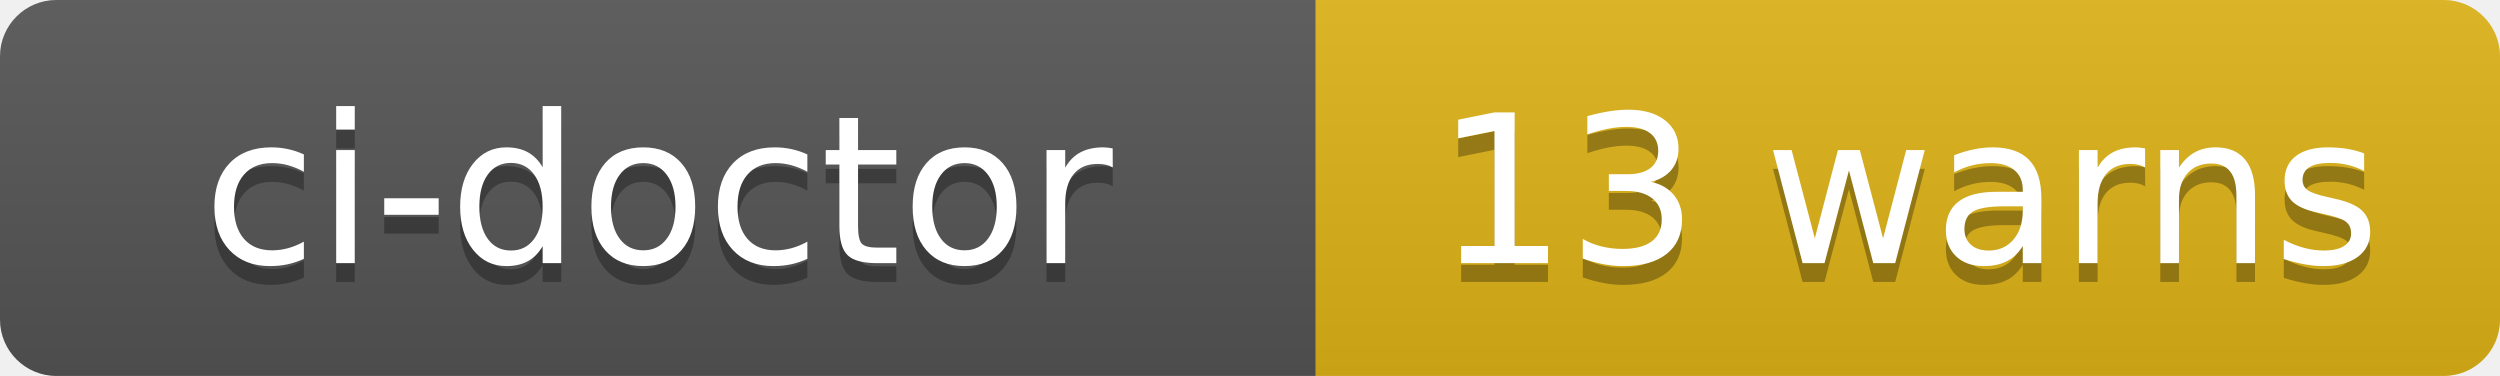
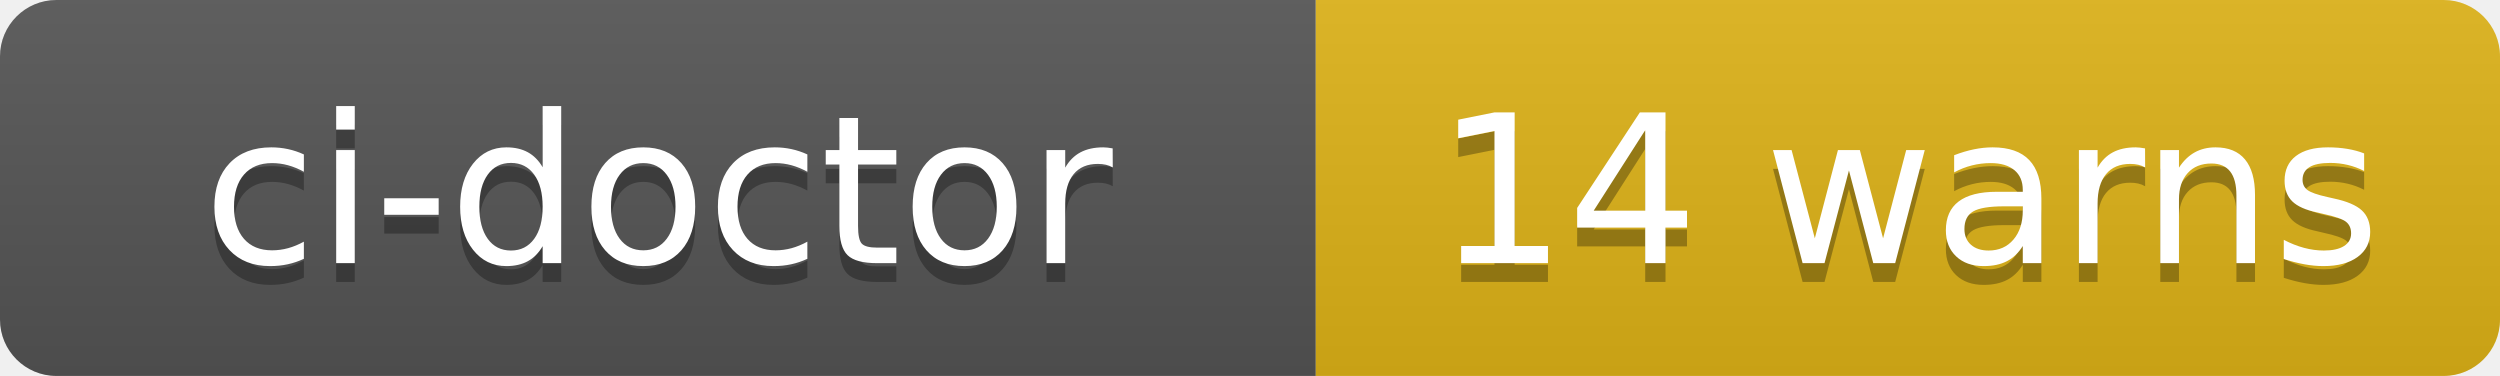
- <svg xmlns="http://www.w3.org/2000/svg" width="133" height="20" role="img" aria-label="ci-doctor: 13 warns">
+ <svg xmlns="http://www.w3.org/2000/svg" width="133" height="20" role="img" aria-label="ci-doctor: 14 warns">
  <linearGradient id="s" x2="0" y2="100%">
    <stop offset="0" stop-color="#bbb" stop-opacity=".1" />
    <stop offset="1" stop-opacity=".1" />
  </linearGradient>
  <clipPath id="r">
    <rect width="133" height="20" rx="3" fill="#fff" />
  </clipPath>
  <g clip-path="url(#r)">
    <rect width="70" height="20" fill="#555" />
    <rect x="70" width="63" height="20" fill="#dfb317" />
    <rect width="133" height="20" fill="url(#s)" />
  </g>
  <g fill="#fff" text-anchor="middle" font-family="Verdana,Geneva,DejaVu Sans,sans-serif" text-rendering="geometricPrecision" font-size="110">
    <text aria-hidden="true" x="350" y="150" fill="#010101" fill-opacity=".3" transform="scale(.1)" textLength="580">ci-doctor</text>
    <text x="350" y="140" transform="scale(.1)" fill="#fff" textLength="580">ci-doctor</text>
-     <text aria-hidden="true" x="1015" y="150" fill="#010101" fill-opacity=".3" transform="scale(.1)" textLength="510">13 warns</text>
-     <text x="1015" y="140" transform="scale(.1)" fill="#fff" textLength="510">13 warns</text>
+     <text aria-hidden="true" x="1015" y="150" fill="#010101" fill-opacity=".3" transform="scale(.1)" textLength="510">14 warns</text>
+     <text x="1015" y="140" transform="scale(.1)" fill="#fff" textLength="510">14 warns</text>
  </g>
</svg>
